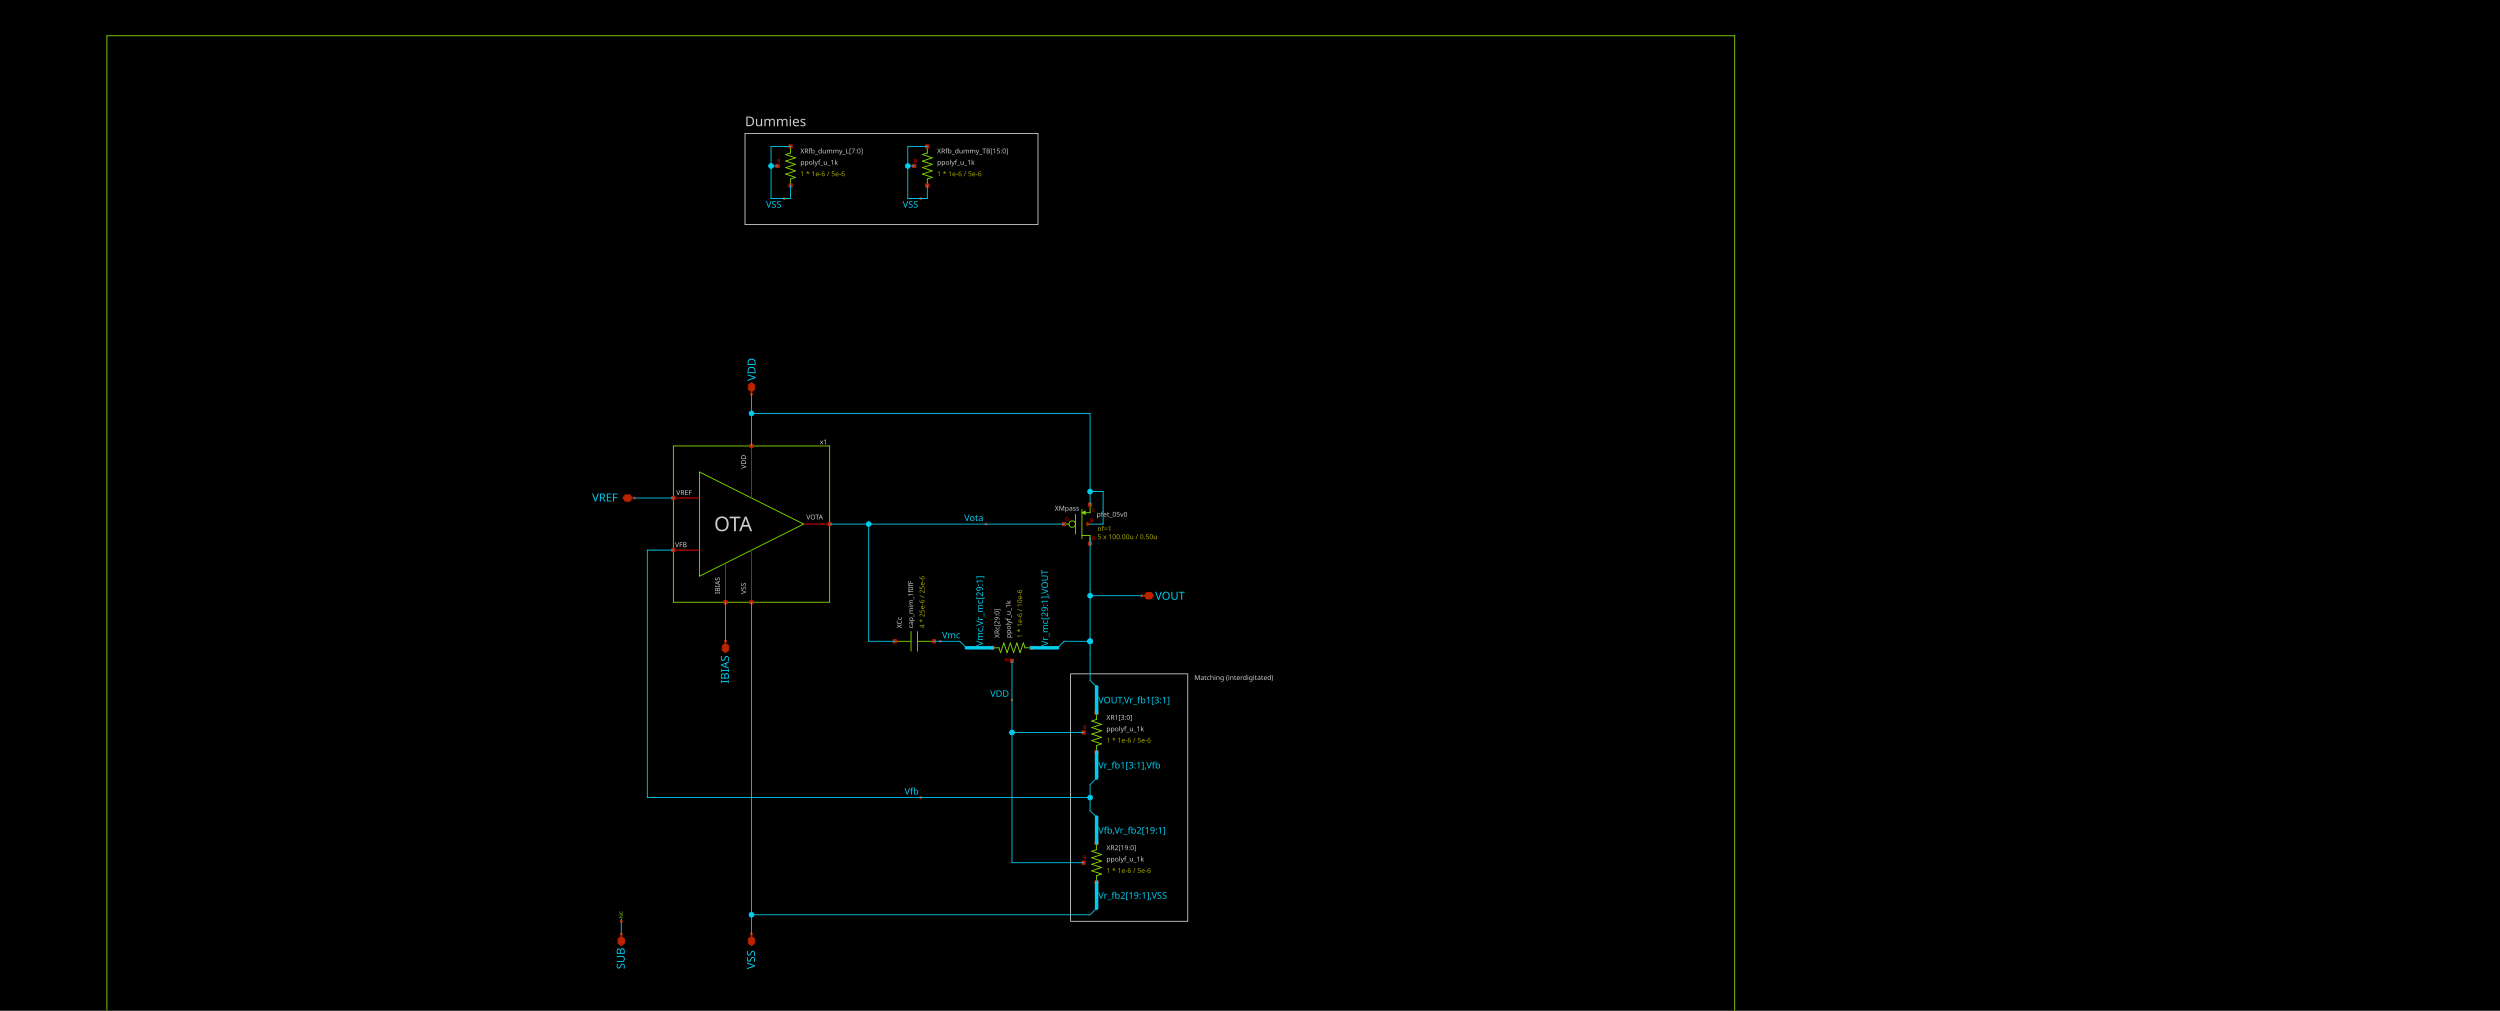
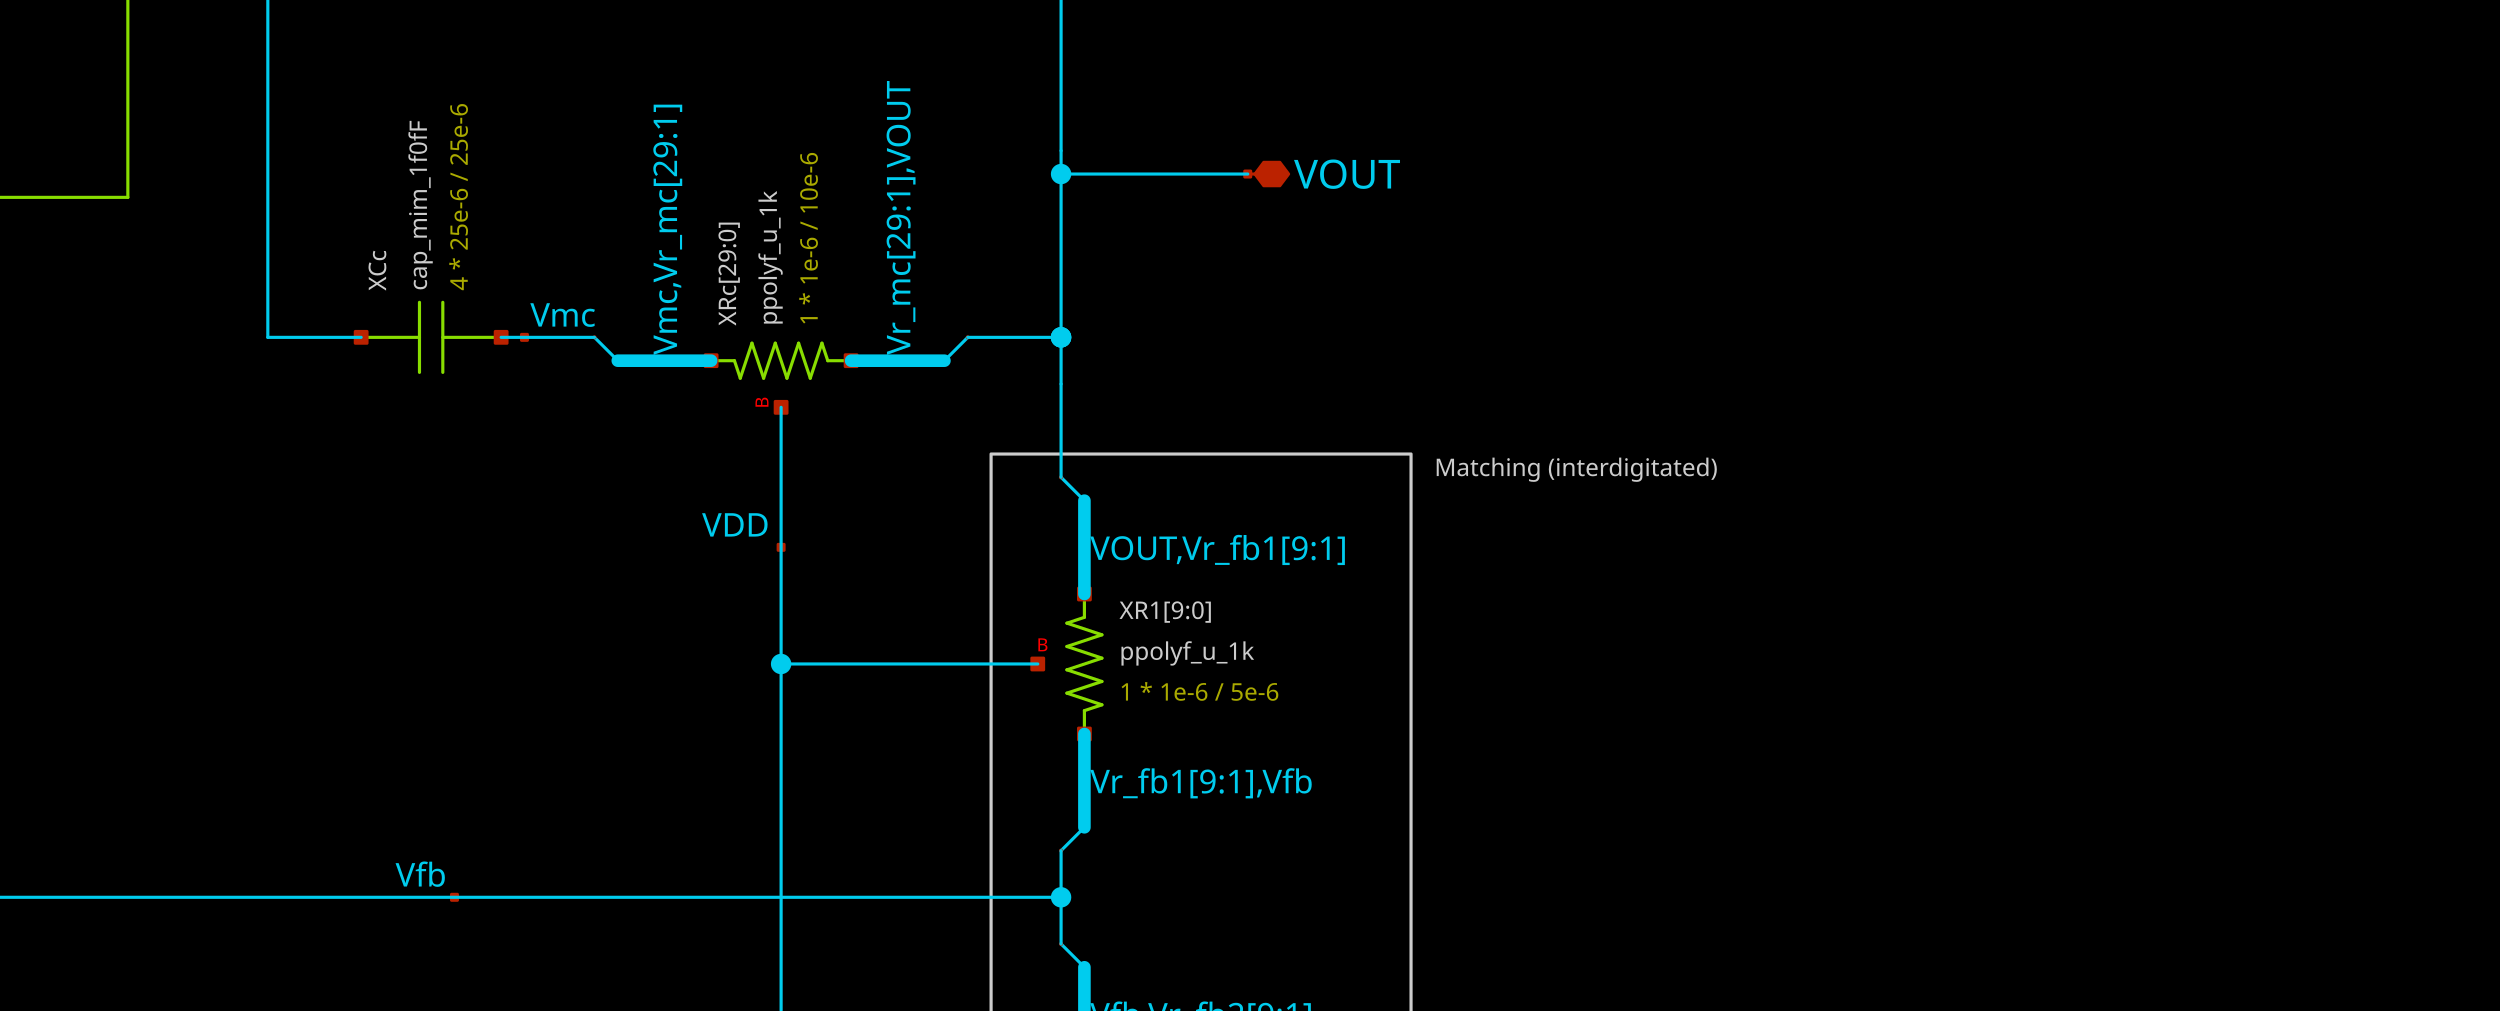
<svg xmlns="http://www.w3.org/2000/svg" width="1366" height="552" version="1.1">
  <style type="text/css">
.l0{
  fill: #000000;
  stroke: #000000;
  stroke-linecap:round;
  stroke-linejoin:round;
-   stroke-width: 0.48;
+   stroke-width: 1.721;
}
.l1{
  fill: #00ccee;
  stroke: #00ccee;
  stroke-linecap:round;
  stroke-linejoin:round;
-   stroke-width: 0.48;
+   stroke-width: 1.721;
}
.l2{
  fill: #4f4f4f; fill-opacity: 0.2;
  stroke: #4f4f4f;
  stroke-linecap:round;
  stroke-linejoin:round;
-   stroke-width: 0.48;
+   stroke-width: 1.721;
}
.l3{
  fill: #cccccc; fill-opacity: 0.5;
  stroke: #cccccc;
  stroke-linecap:round;
  stroke-linejoin:round;
-   stroke-width: 0.48;
+   stroke-width: 1.721;
}
.l4{
  fill: #88dd00;
  stroke: #88dd00;
  stroke-linecap:round;
  stroke-linejoin:round;
-   stroke-width: 0.48;
+   stroke-width: 1.721;
}
.l5{
  fill: #bb2200;
  stroke: #bb2200;
  stroke-linecap:round;
  stroke-linejoin:round;
-   stroke-width: 0.48;
+   stroke-width: 1.721;
}
.l6{
  fill: #00ccee; fill-opacity: 0.5;
  stroke: #00ccee;
  stroke-linecap:round;
  stroke-linejoin:round;
-   stroke-width: 0.48;
+   stroke-width: 1.721;
}
.l7{
  fill: #ff0000; fill-opacity: 0.5;
  stroke: #ff0000;
  stroke-linecap:round;
  stroke-linejoin:round;
-   stroke-width: 0.48;
+   stroke-width: 1.721;
}
.l8{
  fill: #ffff00; fill-opacity: 0.5;
  stroke: #ffff00;
  stroke-linecap:round;
  stroke-linejoin:round;
-   stroke-width: 0.48;
+   stroke-width: 1.721;
}
.l9{
  fill: #ffffff; fill-opacity: 0.5;
  stroke: #ffffff;
  stroke-linecap:round;
  stroke-linejoin:round;
-   stroke-width: 0.48;
+   stroke-width: 1.721;
}
.l10{
  fill: #ff00ff;
  stroke: #ff00ff;
  stroke-linecap:round;
  stroke-linejoin:round;
-   stroke-width: 0.48;
+   stroke-width: 1.721;
}
.l11{
  fill: #00ff00; fill-opacity: 0.5;
  stroke: #00ff00;
  stroke-linecap:round;
  stroke-linejoin:round;
-   stroke-width: 0.48;
+   stroke-width: 1.721;
}
.l12{
  fill: #0044ff; fill-opacity: 0.5;
  stroke: #0044ff;
  stroke-linecap:round;
  stroke-linejoin:round;
-   stroke-width: 0.48;
+   stroke-width: 1.721;
}
.l13{
  fill: #aaaa00; fill-opacity: 0.5;
  stroke: #aaaa00;
  stroke-linecap:round;
  stroke-linejoin:round;
-   stroke-width: 0.48;
+   stroke-width: 1.721;
}
.l14{
  fill: #aaccaa; fill-opacity: 0.2;
  stroke: #aaccaa;
  stroke-linecap:round;
  stroke-linejoin:round;
-   stroke-width: 0.48;
+   stroke-width: 1.721;
}
.l15{
  fill: #ff7777; fill-opacity: 0.5;
  stroke: #ff7777;
  stroke-linecap:round;
  stroke-linejoin:round;
-   stroke-width: 0.48;
+   stroke-width: 1.721;
}
.l16{
  fill: #bfff81; fill-opacity: 0.5;
  stroke: #bfff81;
  stroke-linecap:round;
  stroke-linejoin:round;
-   stroke-width: 0.48;
+   stroke-width: 1.721;
}
.l17{
  fill: #00ffcc; fill-opacity: 0.2;
  stroke: #00ffcc;
  stroke-linecap:round;
  stroke-linejoin:round;
-   stroke-width: 0.48;
+   stroke-width: 1.721;
}
.l18{
  fill: #ce0097; fill-opacity: 0.5;
  stroke: #ce0097;
  stroke-linecap:round;
  stroke-linejoin:round;
-   stroke-width: 0.48;
+   stroke-width: 1.721;
}
.l19{
  fill: #d2d46b; fill-opacity: 0.2;
  stroke: #d2d46b;
  stroke-linecap:round;
  stroke-linejoin:round;
-   stroke-width: 0.48;
+   stroke-width: 1.721;
}
.l20{
  fill: #ef6158; fill-opacity: 0.2;
  stroke: #ef6158;
  stroke-linecap:round;
  stroke-linejoin:round;
-   stroke-width: 0.48;
+   stroke-width: 1.721;
}
.l21{
  fill: #fdb200; fill-opacity: 0.2;
  stroke: #fdb200;
  stroke-linecap:round;
  stroke-linejoin:round;
-   stroke-width: 0.48;
+   stroke-width: 1.721;
}
text {font-family: Sans-Serif;}
</style>
  <rect class="l0" x="0" y="0" width="1366" height="552" />
-   <path class="l1" d="M595.626 499.829L599.183 496.271" />
-   <path class="l1" d="M595.626 442.905L599.183 446.463" />
-   <path class="l1" d="M595.626 371.75L599.183 375.308" />
-   <path class="l1" d="M595.626 428.674L599.183 425.116" />
-   <path class="l1" d="M577.837 353.961L581.395 350.404" />
-   <path class="l1" d="M524.471 350.404L528.029 353.961" />
-   <path class="l3" style="fill:none;" d="M584.952 368.192L648.992 368.192L648.992 503.386L584.952 503.386L584.952 368.192z" />
-   <path class="l3" style="fill:none;" d="M407.065 72.9L567.164 72.9L567.164 122.708L407.065 122.708L407.065 72.9z" />
-   <path class="l4" d="M591.178 278.359L591.178 294.369" />
-   <path class="l4" d="M595.626 275.691L595.626 280.138" />
-   <path class="l4" d="M595.626 292.59L595.626 297.037" />
-   <path class="l4" d="M587.621 281.028L587.621 291.701" />
-   <path class="l4" d="M591.178 292.59L595.626 292.59" />
-   <path class="l4" d="M592.957 280.138L595.626 280.138" />
-   <path class="l4" d="M581.395 286.364L584.063 286.364" />
-   <path class="l4" d="M592.957 279.249L591.178 280.138L592.957 281.028L592.957 279.249" />
-   <circle class="l4" cx="585.842" cy="286.364" r="1.779" style="fill:none;" />
-   <path class="l4" d="M947.842 19.534L947.842 552" />
-   <path class="l4" d="M58.407 19.534L947.842 19.534" />
-   <path class="l4" d="M58.407 19.534L58.407 552" />
-   <path class="l4" d="M339.468 502.052L339.468 503.386" />
-   <path class="l4" d="M382.161 257.902L382.161 314.826" />
-   <path class="l4" d="M382.161 257.902L439.085 286.364" />
-   <path class="l4" d="M382.161 314.826L439.085 286.364" />
-   <path class="l4" d="M367.93 243.671L453.316 243.671" />
-   <path class="l4" d="M453.316 243.671L453.316 329.057" />
-   <path class="l4" d="M367.93 243.671L367.93 329.057" />
-   <path class="l4" d="M367.93 329.057L453.316 329.057" />
-   <path class="l4" d="M599.183 407.327L599.183 410.885" />
-   <path class="l4" d="M599.183 407.327L601.852 406.438" />
-   <path class="l4" d="M596.515 404.659L601.852 406.438" />
-   <path class="l4" d="M596.515 404.659L601.852 402.88" />
-   <path class="l4" d="M596.515 401.101L601.852 402.88" />
-   <path class="l4" d="M596.515 401.101L601.852 399.322" />
-   <path class="l4" d="M596.515 397.544L601.852 399.322" />
-   <path class="l4" d="M596.515 397.544L601.852 395.765" />
-   <path class="l4" d="M596.515 393.986L601.852 395.765" />
-   <path class="l4" d="M596.515 393.986L599.183 393.096" />
-   <path class="l4" d="M599.183 389.539L599.183 393.096" />
-   <path class="l4" d="M599.183 478.482L599.183 482.04" />
-   <path class="l4" d="M599.183 478.482L601.852 477.593" />
-   <path class="l4" d="M596.515 475.814L601.852 477.593" />
-   <path class="l4" d="M596.515 475.814L601.852 474.035" />
-   <path class="l4" d="M596.515 472.256L601.852 474.035" />
-   <path class="l4" d="M596.515 472.256L601.852 470.477" />
-   <path class="l4" d="M596.515 468.698L601.852 470.477" />
-   <path class="l4" d="M596.515 468.698L601.852 466.92" />
-   <path class="l4" d="M596.515 465.141L601.852 466.92" />
-   <path class="l4" d="M596.515 465.141L599.183 464.251" />
-   <path class="l4" d="M599.183 460.693L599.183 464.251" />
-   <path class="l4" d="M560.048 353.961L563.606 353.961" />
-   <path class="l4" d="M559.159 351.293L560.048 353.961" />
-   <path class="l4" d="M557.38 356.63L559.159 351.293" />
-   <path class="l4" d="M555.601 351.293L557.38 356.63" />
-   <path class="l4" d="M553.822 356.63L555.601 351.293" />
-   <path class="l4" d="M552.043 351.293L553.822 356.63" />
-   <path class="l4" d="M550.264 356.63L552.043 351.293" />
-   <path class="l4" d="M548.486 351.293L550.264 356.63" />
-   <path class="l4" d="M546.707 356.63L548.486 351.293" />
-   <path class="l4" d="M545.817 353.961L546.707 356.63" />
-   <path class="l4" d="M542.26 353.961L545.817 353.961" />
-   <path class="l4" d="M501.346 350.404L510.24 350.404" />
-   <path class="l4" d="M488.893 350.404L497.788 350.404" />
-   <path class="l4" d="M497.788 345.067L497.788 355.74" />
-   <path class="l4" d="M501.346 345.067L501.346 355.74" />
-   <path class="l4" d="M431.97 97.804L431.97 101.362" />
-   <path class="l4" d="M431.97 97.804L434.638 96.915" />
-   <path class="l4" d="M429.301 95.136L434.638 96.915" />
-   <path class="l4" d="M429.301 95.136L434.638 93.357" />
-   <path class="l4" d="M429.301 91.578L434.638 93.357" />
-   <path class="l4" d="M429.301 91.578L434.638 89.799" />
-   <path class="l4" d="M429.301 88.02L434.638 89.799" />
-   <path class="l4" d="M429.301 88.02L434.638 86.241" />
-   <path class="l4" d="M429.301 84.462L434.638 86.241" />
-   <path class="l4" d="M429.301 84.462L431.97 83.573" />
-   <path class="l4" d="M431.97 80.015L431.97 83.573" />
-   <path class="l4" d="M506.682 97.804L506.682 101.362" />
-   <path class="l4" d="M506.682 97.804L509.35 96.915" />
-   <path class="l4" d="M504.014 95.136L509.35 96.915" />
-   <path class="l4" d="M504.014 95.136L509.35 93.357" />
-   <path class="l4" d="M504.014 91.578L509.35 93.357" />
-   <path class="l4" d="M504.014 91.578L509.35 89.799" />
-   <path class="l4" d="M504.014 88.02L509.35 89.799" />
-   <path class="l4" d="M504.014 88.02L509.35 86.241" />
-   <path class="l4" d="M504.014 84.462L509.35 86.241" />
-   <path class="l4" d="M504.014 84.462L506.682 83.573" />
-   <path class="l4" d="M506.682 80.015L506.682 83.573" />
-   <path class="l5" d="M410.623 214.098L410.623 215.209" />
-   <path class="l5" d="M412.402 210.317L410.623 208.983L408.844 210.317L408.844 212.763L410.623 214.098L412.402 212.763L412.402 210.317" />
-   <path class="l5" d="M410.178 214.765L411.068 214.765L411.068 215.654L410.178 215.654L410.178 214.765z" />
-   <path class="l5" d="M410.623 510.502L410.623 511.614" />
-   <path class="l5" d="M408.844 515.394L410.623 516.728L412.402 515.394L412.402 512.948L410.623 511.614L408.844 512.948L408.844 515.394" />
-   <path class="l5" d="M410.178 510.057L411.068 510.057L411.068 510.947L410.178 510.947L410.178 510.057z" />
-   <path class="l5" d="M624.088 325.499L625.199 325.499" />
-   <path class="l5" d="M628.979 327.278L630.314 325.499L628.979 323.72L626.534 323.72L625.199 325.499L626.534 327.278L628.979 327.278" />
-   <path class="l5" d="M623.643 325.055L624.532 325.055L624.532 325.944L623.643 325.944L623.643 325.055z" />
-   <path class="l5" d="M339.468 510.502L339.468 511.614" />
-   <path class="l5" d="M337.689 515.394L339.468 516.728L341.247 515.394L341.247 512.948L339.468 511.614L337.689 512.948L337.689 515.394" />
-   <path class="l5" d="M339.024 510.057L339.913 510.057L339.913 510.947L339.024 510.947L339.024 510.057z" />
-   <path class="l5" d="M345.472 272.133L346.584 272.133" />
-   <path class="l5" d="M341.692 270.354L340.358 272.133L341.692 273.912L344.138 273.912L345.472 272.133L344.138 270.354L341.692 270.354" />
-   <path class="l5" d="M346.139 271.689L347.029 271.689L347.029 272.578L346.139 272.578L346.139 271.689z" />
-   <path class="l5" d="M396.392 350.404L396.392 351.515" />
-   <path class="l5" d="M394.613 355.295L396.392 356.63L398.171 355.295L398.171 352.849L396.392 351.515L394.613 352.849L394.613 355.295" />
-   <path class="l5" d="M395.947 349.959L396.837 349.959L396.837 350.848L395.947 350.848L395.947 349.959z" />
-   <path class="l5" d="M593.847 285.475L595.626 286.364L593.847 287.254L593.847 285.475" />
-   <path class="l5" d="M594.736 296.148L596.515 296.148L596.515 297.927L594.736 297.927L594.736 296.148z" />
-   <path class="l5" d="M580.505 285.475L582.284 285.475L582.284 287.254L580.505 287.254L580.505 285.475z" />
-   <path class="l5" d="M594.736 274.802L596.515 274.802L596.515 276.58L594.736 276.58L594.736 274.802z" />
-   <path class="l5" d="M595.598 286.336L595.653 286.336L595.653 286.392L595.598 286.392L595.598 286.336z" />
-   <path class="l5" d="M339.024 502.942L339.913 502.942L339.913 503.831L339.024 503.831L339.024 502.942z" />
-   <path class="l5" d="M409.734 242.782L411.513 242.782L411.513 244.561L409.734 244.561L409.734 242.782z" />
-   <path class="l5" d="M367.041 271.244L368.82 271.244L368.82 273.023L367.041 273.023L367.041 271.244z" />
-   <path class="l5" d="M367.041 299.706L368.82 299.706L368.82 301.485L367.041 301.485L367.041 299.706z" />
-   <path class="l5" d="M452.427 285.475L454.205 285.475L454.205 287.254L452.427 287.254L452.427 285.475z" />
-   <path class="l5" d="M395.503 328.168L397.282 328.168L397.282 329.947L395.503 329.947L395.503 328.168z" />
-   <path class="l5" d="M409.734 328.168L411.513 328.168L411.513 329.947L409.734 329.947L409.734 328.168z" />
-   <path class="l5" d="M552.488 381.978L553.378 381.978L553.378 382.868L552.488 382.868L552.488 381.978z" />
-   <path class="l5" d="M538.257 285.919L539.147 285.919L539.147 286.809L538.257 286.809L538.257 285.919z" />
-   <path class="l5" d="M598.294 409.996L600.073 409.996L600.073 411.775L598.294 411.775L598.294 409.996z" />
-   <path class="l5" d="M598.294 388.649L600.073 388.649L600.073 390.428L598.294 390.428L598.294 388.649z" />
-   <path class="l5" d="M591.178 399.322L592.957 399.322L592.957 401.101L591.178 401.101L591.178 399.322z" />
-   <path class="l5" d="M598.294 481.15L600.073 481.15L600.073 482.929L598.294 482.929L598.294 481.15z" />
-   <path class="l5" d="M598.294 459.804L600.073 459.804L600.073 461.583L598.294 461.583L598.294 459.804z" />
-   <path class="l5" d="M591.178 470.477L592.957 470.477L592.957 472.256L591.178 472.256L591.178 470.477z" />
-   <path class="l5" d="M562.717 353.072L564.495 353.072L564.495 354.851L562.717 354.851L562.717 353.072z" />
-   <path class="l5" d="M541.37 353.072L543.149 353.072L543.149 354.851L541.37 354.851L541.37 353.072z" />
-   <path class="l5" d="M552.043 360.187L553.822 360.187L553.822 361.966L552.043 361.966L552.043 360.187z" />
-   <path class="l5" d="M488.004 349.514L489.783 349.514L489.783 351.293L488.004 351.293L488.004 349.514z" />
-   <path class="l5" d="M509.35 349.514L511.129 349.514L511.129 351.293L509.35 351.293L509.35 349.514z" />
-   <path class="l5" d="M595.57 499.773L595.681 499.773L595.681 499.884L595.57 499.884L595.57 499.773z" />
-   <path class="l5" d="M598.739 492.268L599.628 492.268L599.628 493.158L598.739 493.158L598.739 492.268z" />
-   <path class="l5" d="M598.739 456.691L599.628 456.691L599.628 457.58L598.739 457.58L598.739 456.691z" />
-   <path class="l5" d="M595.57 442.849L595.681 442.849L595.681 442.96L595.57 442.96L595.57 442.849z" />
-   <path class="l5" d="M598.739 385.536L599.628 385.536L599.628 386.426L598.739 386.426L598.739 385.536z" />
-   <path class="l5" d="M598.739 421.114L599.628 421.114L599.628 422.003L598.739 422.003L598.739 421.114z" />
-   <path class="l5" d="M595.57 371.694L595.681 371.694L595.681 371.806L595.57 371.806L595.57 371.694z" />
-   <path class="l5" d="M595.57 428.618L595.681 428.618L595.681 428.729L595.57 428.729L595.57 428.618z" />
-   <path class="l5" d="M502.68 435.345L503.569 435.345L503.569 436.234L502.68 436.234L502.68 435.345z" />
-   <path class="l5" d="M581.339 350.348L581.45 350.348L581.45 350.459L581.339 350.459L581.339 350.348z" />
-   <path class="l5" d="M524.415 350.348L524.526 350.348L524.526 350.459L524.415 350.459L524.415 350.348z" />
-   <path class="l5" d="M573.835 353.517L574.724 353.517L574.724 354.406L573.835 354.406L573.835 353.517z" />
-   <path class="l5" d="M513.353 349.959L514.242 349.959L514.242 350.848L513.353 350.848L513.353 349.959z" />
-   <path class="l5" d="M538.257 353.517L539.147 353.517L539.147 354.406L538.257 354.406L538.257 353.517z" />
-   <path class="l5" d="M431.08 100.472L432.859 100.472L432.859 102.251L431.08 102.251L431.08 100.472z" />
-   <path class="l5" d="M431.08 79.126L432.859 79.126L432.859 80.905L431.08 80.905L431.08 79.126z" />
-   <path class="l5" d="M423.965 89.799L425.744 89.799L425.744 91.578L423.965 91.578L423.965 89.799z" />
-   <path class="l5" d="M505.793 100.472L507.572 100.472L507.572 102.251L505.793 102.251L505.793 100.472z" />
-   <path class="l5" d="M505.793 79.126L507.572 79.126L507.572 80.905L505.793 80.905L505.793 79.126z" />
-   <path class="l5" d="M498.677 89.799L500.456 89.799L500.456 91.578L498.677 91.578L498.677 89.799z" />
-   <path class="l5" d="M427.967 108.032L428.857 108.032L428.857 108.922L427.967 108.922L427.967 108.032z" />
-   <path class="l5" d="M502.68 108.032L503.569 108.032L503.569 108.922L502.68 108.922L502.68 108.032z" />
-   <path class="l7" d="M410.623 243.671L410.623 272.133" />
-   <path class="l7" d="M367.93 272.133L382.161 272.133" />
-   <path class="l7" d="M367.93 300.595L382.161 300.595" />
-   <path class="l7" d="M439.085 286.364L453.316 286.364" />
-   <path class="l7" d="M396.392 307.711L396.392 329.057" />
-   <path class="l7" d="M410.623 300.595L410.623 329.057" />
-   <text fill="#00ccee" xml:space="preserve" font-size="6.105" transform="translate(412.831, 208.149) rotate(270)">VDD</text>
-   <text fill="#00ccee" xml:space="preserve" font-size="6.105" transform="translate(412.499, 529.562) rotate(270)">VSS</text>
-   <text fill="#00ccee" xml:space="preserve" font-size="6.105" transform="translate(631.148, 327.707)">VOUT</text>
-   <text fill="#00ccee" xml:space="preserve" font-size="6.105" transform="translate(341.345, 529.562) rotate(270)">SUB</text>
-   <text fill="#00ccee" xml:space="preserve" font-size="6.105" transform="translate(323.524, 274.009)">VREF</text>
-   <text fill="#00ccee" xml:space="preserve" font-size="6.105" transform="translate(398.268, 373.463) rotate(270)">IBIAS</text>
-   <text fill="#ff0000" xml:space="preserve" font-size="2.775" transform="translate(596.515, 295.11)">D</text>
-   <text fill="#ff0000" xml:space="preserve" font-size="2.775" transform="translate(596.515, 279.475)">S</text>
-   <text fill="#ff0000" xml:space="preserve" font-size="2.775" transform="translate(595.626, 285.326)">B</text>
-   <text fill="#ff0000" xml:space="preserve" font-size="2.775" transform="translate(582.063, 284.437)">G</text>
-   <text fill="#cccccc" xml:space="preserve" font-size="3.7" transform="translate(599.183, 282.367)">pfet_05v0</text>
-   <text fill="#aaaa00" xml:space="preserve" font-size="3.7" transform="translate(599.628, 294.616)">5 x 100.00u / 0.50u</text>
-   <text fill="#aaaa00" xml:space="preserve" font-size="3.7" transform="translate(599.628, 290.169)">nf=1</text>
-   <text fill="#cccccc" xml:space="preserve" font-size="3.7" transform="translate(576.289, 279.051)">XMpass</text>
-   <text fill="#88dd00" xml:space="preserve" font-size="2.775" transform="translate(340.362, 501.605) rotate(270)">NC</text>
-   <text fill="#cccccc" xml:space="preserve" font-size="11.1" transform="translate(390.166, 290.217)">OTA</text>
-   <text fill="#cccccc" xml:space="preserve" font-size="3.7" transform="translate(447.979, 242.762)">x1</text>
-   <text fill="#cccccc" xml:space="preserve" font-size="3.7" transform="translate(407.604, 256.123) rotate(270)">VDD</text>
-   <text fill="#cccccc" xml:space="preserve" font-size="3.7" transform="translate(369.493, 270.512)">VREF</text>
-   <text fill="#cccccc" xml:space="preserve" font-size="3.7" transform="translate(368.825, 298.974)">VFB</text>
-   <text fill="#cccccc" xml:space="preserve" font-size="3.7" transform="translate(440.537, 283.854)">VOTA</text>
-   <text fill="#cccccc" xml:space="preserve" font-size="3.7" transform="translate(393.373, 324.61) rotate(270)">IBIAS</text>
-   <text fill="#cccccc" xml:space="preserve" font-size="3.7" transform="translate(407.604, 324.61) rotate(270)">VSS</text>
-   <text fill="#00ccee" xml:space="preserve" font-size="4.995" transform="translate(541.043, 380.785)">VDD</text>
-   <text fill="#00ccee" xml:space="preserve" font-size="4.995" transform="translate(526.812, 284.726)">Vota</text>
-   <text fill="#aaaa00" xml:space="preserve" font-size="3.7" transform="translate(604.52, 405.795)">1 * 1e-6 / 5e-6</text>
-   <text fill="#cccccc" xml:space="preserve" font-size="3.7" transform="translate(604.52, 399.569)">ppolyf_u_1k</text>
-   <text fill="#ff0000" xml:space="preserve" font-size="2.775" transform="translate(591.847, 398.284)">B</text>
-   <text fill="#cccccc" xml:space="preserve" font-size="3.7" transform="translate(604.52, 393.343)">XR1[3:0]</text>
-   <text fill="#aaaa00" xml:space="preserve" font-size="3.7" transform="translate(604.52, 476.95)">1 * 1e-6 / 5e-6</text>
-   <text fill="#cccccc" xml:space="preserve" font-size="3.7" transform="translate(604.52, 470.724)">ppolyf_u_1k</text>
-   <text fill="#ff0000" xml:space="preserve" font-size="2.775" transform="translate(591.847, 469.439)">B</text>
-   <text fill="#cccccc" xml:space="preserve" font-size="3.7" transform="translate(604.52, 464.498)">XR2[19:0]</text>
-   <text fill="#aaaa00" xml:space="preserve" font-size="3.7" transform="translate(558.516, 348.625) rotate(270)">1 * 1e-6 / 10e-6</text>
-   <text fill="#cccccc" xml:space="preserve" font-size="3.7" transform="translate(552.29, 348.625) rotate(270)">ppolyf_u_1k</text>
-   <text fill="#ff0000" xml:space="preserve" font-size="2.775" transform="translate(551.005, 361.298) rotate(270)">B</text>
-   <text fill="#cccccc" xml:space="preserve" font-size="3.7" transform="translate(546.064, 348.625) rotate(270)">XRc[29:0]</text>
-   <text fill="#cccccc" xml:space="preserve" font-size="3.7" transform="translate(492.698, 343.288) rotate(270)">XCc</text>
-   <text fill="#aaaa00" xml:space="preserve" font-size="3.7" transform="translate(505.15, 343.288) rotate(270)">4 * 25e-6 / 25e-6</text>
-   <text fill="#cccccc" xml:space="preserve" font-size="3.7" transform="translate(498.924, 343.288) rotate(270)">cap_mim_1f0fF</text>
-   <text fill="#00ccee" xml:space="preserve" font-size="4.995" transform="translate(600.073, 491.075)">Vr_fb2[19:1],VSS</text>
-   <text fill="#00ccee" xml:space="preserve" font-size="4.995" transform="translate(600.073, 455.497)">Vfb,Vr_fb2[19:1]</text>
-   <text fill="#00ccee" xml:space="preserve" font-size="4.995" transform="translate(600.073, 384.342)">VOUT,Vr_fb1[3:1]</text>
-   <text fill="#00ccee" xml:space="preserve" font-size="4.995" transform="translate(600.073, 419.92)">Vr_fb1[3:1],Vfb</text>
-   <text fill="#00ccee" xml:space="preserve" font-size="4.995" transform="translate(494.235, 434.151)">Vfb</text>
-   <text fill="#00ccee" xml:space="preserve" font-size="4.995" transform="translate(572.641, 353.072) rotate(270)">Vr_mc[29:1],VOUT</text>
-   <text fill="#00ccee" xml:space="preserve" font-size="4.995" transform="translate(514.687, 348.765)">Vmc</text>
-   <text fill="#00ccee" xml:space="preserve" font-size="4.995" transform="translate(537.063, 353.072) rotate(270)">Vmc,Vr_mc[29:1]</text>
-   <text fill="#aaaa00" xml:space="preserve" font-size="3.7" transform="translate(437.306, 96.2717)">1 * 1e-6 / 5e-6</text>
-   <text fill="#cccccc" xml:space="preserve" font-size="3.7" transform="translate(437.306, 90.0456)">ppolyf_u_1k</text>
-   <text fill="#ff0000" xml:space="preserve" font-size="2.775" transform="translate(424.633, 88.761)">B</text>
-   <text fill="#cccccc" xml:space="preserve" font-size="3.7" transform="translate(437.306, 83.8196)">XRfb_dummy_L[7:0]</text>
-   <text fill="#aaaa00" xml:space="preserve" font-size="3.7" transform="translate(512.019, 96.2717)">1 * 1e-6 / 5e-6</text>
-   <text fill="#cccccc" xml:space="preserve" font-size="3.7" transform="translate(512.019, 90.0456)">ppolyf_u_1k</text>
-   <text fill="#ff0000" xml:space="preserve" font-size="2.775" transform="translate(499.346, 88.761)">B</text>
-   <text fill="#cccccc" xml:space="preserve" font-size="3.7" transform="translate(512.019, 83.8196)">XRfb_dummy_TB[15:0]</text>
-   <text fill="#00ccee" xml:space="preserve" font-size="4.995" transform="translate(418.522, 113.457)">VSS</text>
-   <text fill="#00ccee" xml:space="preserve" font-size="4.995" transform="translate(493.235, 113.457)">VSS</text>
-   <path class="l1" d="M346.584 272.133L367.93 272.133" />
-   <path class="l1" d="M396.392 329.057L396.392 350.404" />
-   <path class="l1" d="M353.699 300.595L367.93 300.595" />
-   <path class="l1" d="M595.626 286.364L602.741 286.364" />
-   <path class="l1" d="M602.741 268.575L602.741 286.364" />
-   <path class="l1" d="M595.626 268.575L602.741 268.575" />
-   <path class="l1" d="M410.623 215.209L410.623 243.671" />
-   <path class="l1" d="M595.626 325.499L624.088 325.499" />
-   <path class="l1" d="M339.468 503.386L339.468 510.502" />
-   <path class="l1" style="stroke-width:1.921;" d="M599.183 482.04L599.183 496.271" />
-   <path class="l1" d="M595.626 357.519L595.626 371.75" />
-   <path class="l1" style="stroke-width:1.921;" d="M599.183 446.463L599.183 460.693" />
-   <path class="l1" style="stroke-width:1.921;" d="M599.183 410.885L599.183 425.116" />
-   <path class="l1" style="stroke-width:1.921;" d="M599.183 375.308L599.183 389.539" />
-   <path class="l1" d="M595.626 428.674L595.626 442.905" />
-   <path class="l1" style="stroke-width:1.921;" d="M563.606 353.961L577.837 353.961" />
-   <path class="l1" style="stroke-width:1.921;" d="M528.029 353.961L542.26 353.961" />
-   <path class="l1" d="M595.626 350.404L595.626 357.519" />
-   <path class="l1" d="M581.395 350.404L595.626 350.404" />
-   <path class="l1" d="M552.933 361.077L552.933 471.367" />
-   <path class="l1" d="M552.933 471.367L592.068 471.367" />
-   <path class="l1" d="M552.933 400.212L592.068 400.212" />
-   <path class="l1" d="M510.24 350.404L524.471 350.404" />
-   <path class="l1" d="M474.662 350.404L488.893 350.404" />
-   <path class="l1" d="M595.626 321.942L595.626 350.404" />
-   <path class="l1" d="M595.626 293.48L595.626 321.942" />
-   <path class="l1" d="M453.316 286.364L581.395 286.364" />
-   <path class="l1" d="M474.662 286.364L474.662 350.404" />
-   <path class="l1" d="M410.623 225.883L595.626 225.883" />
-   <path class="l1" d="M595.626 225.883L595.626 275.691" />
-   <path class="l1" d="M410.623 499.829L595.626 499.829" />
-   <path class="l1" d="M353.699 435.789L595.626 435.789" />
-   <path class="l1" d="M353.699 300.595L353.699 435.789" />
-   <path class="l1" d="M410.623 329.057L410.623 510.502" />
-   <path class="l1" d="M431.97 101.362L431.97 108.477" />
-   <path class="l1" d="M421.296 108.477L431.97 108.477" />
-   <path class="l1" d="M506.682 101.362L506.682 108.477" />
-   <path class="l1" d="M496.009 108.477L506.682 108.477" />
-   <path class="l1" d="M421.296 80.015L421.296 108.477" />
-   <path class="l1" d="M496.009 80.015L496.009 108.477" />
-   <path class="l1" d="M421.296 90.688L424.854 90.688" />
-   <path class="l1" d="M496.009 90.688L499.567 90.688" />
-   <path class="l1" d="M421.296 80.015L431.97 80.015" />
-   <path class="l1" d="M496.009 80.015L506.682 80.015" />
-   <circle class="l1" cx="421.296" cy="90.688" r="1.316" />
-   <circle class="l1" cx="410.623" cy="225.883" r="1.316" />
-   <circle class="l1" cx="474.662" cy="286.364" r="1.316" />
-   <circle class="l1" cx="595.626" cy="435.789" r="1.316" />
-   <circle class="l1" cx="410.623" cy="499.829" r="1.316" />
-   <circle class="l1" cx="496.009" cy="90.688" r="1.316" />
-   <circle class="l1" cx="595.626" cy="350.404" r="1.316" />
-   <circle class="l1" cx="595.626" cy="350.404" r="1.316" />
-   <circle class="l1" cx="595.626" cy="350.404" r="1.316" />
-   <circle class="l1" cx="595.626" cy="325.499" r="1.316" />
-   <circle class="l1" cx="595.626" cy="268.575" r="1.316" />
-   <circle class="l1" cx="552.933" cy="400.212" r="1.316" />
-   <text fill="#cccccc" xml:space="preserve" font-size="3.7" transform="translate(652.55, 371.552)">Matching (interdigitated)</text>
-   <text fill="#cccccc" xml:space="preserve" font-size="7.4" transform="translate(407.065, 68.9458)">Dummies</text>
+   <path class="l1" d="M579.775 515.779L592.523 528.527" />
+   <path class="l1" d="M579.775 260.818L592.523 273.566" />
+   <path class="l1" d="M579.775 464.787L592.523 452.039" />
+   <path class="l1" d="M516.035 197.078L528.783 184.33" />
+   <path class="l1" d="M324.814 184.33L337.562 197.078" />
+   <path class="l3" style="fill:none;" d="M541.531 248.07L770.995 248.07L770.995 554L541.531 554L541.531 248.07z" />
+   <path class="l4" d="M69.854 0L69.854 107.842" />
+   <path class="l4" d="M0 107.842L69.854 107.842" />
+   <path class="l4" d="M592.523 388.299L592.523 401.047" />
+   <path class="l4" d="M592.523 388.299L602.084 385.112" />
+   <path class="l4" d="M582.962 378.738L602.084 385.112" />
+   <path class="l4" d="M582.962 378.738L602.084 372.364" />
+   <path class="l4" d="M582.962 365.99L602.084 372.364" />
+   <path class="l4" d="M582.962 365.99L602.084 359.616" />
+   <path class="l4" d="M582.962 353.242L602.084 359.616" />
+   <path class="l4" d="M582.962 353.242L602.084 346.868" />
+   <path class="l4" d="M582.962 340.494L602.084 346.868" />
+   <path class="l4" d="M582.962 340.494L592.523 337.306" />
+   <path class="l4" d="M592.523 324.558L592.523 337.306" />
+   <path class="l4" d="M452.295 197.078L465.043 197.078" />
+   <path class="l4" d="M449.107 187.517L452.295 197.078" />
+   <path class="l4" d="M442.733 206.639L449.107 187.517" />
+   <path class="l4" d="M436.359 187.517L442.733 206.639" />
+   <path class="l4" d="M429.985 206.639L436.359 187.517" />
+   <path class="l4" d="M423.611 187.517L429.985 206.639" />
+   <path class="l4" d="M417.237 206.639L423.611 187.517" />
+   <path class="l4" d="M410.863 187.517L417.237 206.639" />
+   <path class="l4" d="M404.489 206.639L410.863 187.517" />
+   <path class="l4" d="M401.302 197.078L404.489 206.639" />
+   <path class="l4" d="M388.554 197.078L401.302 197.078" />
+   <path class="l4" d="M241.952 184.33L273.822 184.33" />
+   <path class="l4" d="M197.334 184.33L229.204 184.33" />
+   <path class="l4" d="M229.204 165.208L229.204 203.452" />
+   <path class="l4" d="M241.952 165.208L241.952 203.452" />
+   <path class="l5" d="M681.759 95.094L685.743 95.094" />
+   <path class="l5" d="M699.288 101.468L704.068 95.094L699.288 88.72L690.523 88.72L685.743 95.094L690.523 101.468L699.288 101.468" />
+   <path class="l5" d="M680.166 93.5L683.353 93.5L683.353 96.688L680.166 96.688L680.166 93.5z" />
+   <path class="l5" d="M425.205 297.469L428.392 297.469L428.392 300.656L425.205 300.656L425.205 297.469z" />
+   <path class="l5" d="M589.336 397.86L595.71 397.86L595.71 404.234L589.336 404.234L589.336 397.86z" />
+   <path class="l5" d="M589.336 321.371L595.71 321.371L595.71 327.745L589.336 327.745L589.336 321.371z" />
+   <path class="l5" d="M563.84 359.616L570.214 359.616L570.214 365.99L563.84 365.99L563.84 359.616z" />
+   <path class="l5" d="M461.856 193.891L468.23 193.891L468.23 200.265L461.856 200.265L461.856 193.891z" />
+   <path class="l5" d="M385.367 193.891L391.741 193.891L391.741 200.265L385.367 200.265L385.367 193.891z" />
+   <path class="l5" d="M423.611 219.387L429.985 219.387L429.985 225.761L423.611 225.761L423.611 219.387z" />
+   <path class="l5" d="M194.147 181.143L200.521 181.143L200.521 187.517L194.147 187.517L194.147 181.143z" />
+   <path class="l5" d="M270.635 181.143L277.009 181.143L277.009 187.517L270.635 187.517L270.635 181.143z" />
+   <path class="l5" d="M579.576 515.58L579.974 515.58L579.974 515.978L579.576 515.978L579.576 515.58z" />
+   <path class="l5" d="M590.929 310.217L594.116 310.217L594.116 313.404L590.929 313.404L590.929 310.217z" />
+   <path class="l5" d="M590.929 437.697L594.116 437.697L594.116 440.884L590.929 440.884L590.929 437.697z" />
+   <path class="l5" d="M579.576 260.619L579.974 260.619L579.974 261.018L579.576 261.018L579.576 260.619z" />
+   <path class="l5" d="M579.576 464.588L579.974 464.588L579.974 464.986L579.576 464.986L579.576 464.588z" />
+   <path class="l5" d="M246.733 488.689L249.92 488.689L249.92 491.876L246.733 491.876L246.733 488.689z" />
+   <path class="l5" d="M528.583 184.131L528.982 184.131L528.982 184.529L528.583 184.529L528.583 184.131z" />
+   <path class="l5" d="M324.615 184.131L325.013 184.131L325.013 184.529L324.615 184.529L324.615 184.131z" />
+   <path class="l5" d="M501.693 195.485L504.88 195.485L504.88 198.672L501.693 198.672L501.693 195.485z" />
+   <path class="l5" d="M284.977 182.737L288.164 182.737L288.164 185.924L284.977 185.924L284.977 182.737z" />
+   <path class="l5" d="M374.213 195.485L377.4 195.485L377.4 198.672L374.213 198.672L374.213 195.485z" />
+   <text fill="#00ccee" xml:space="preserve" font-size="21.876" transform="translate(707.056, 103.006)">VOUT</text>
+   <text fill="#00ccee" xml:space="preserve" font-size="17.898" transform="translate(383.611, 293.191)">VDD</text>
+   <text fill="#aaaa00" xml:space="preserve" font-size="13.258" transform="translate(611.645, 382.808)">1 * 1e-6 / 5e-6</text>
+   <text fill="#cccccc" xml:space="preserve" font-size="13.258" transform="translate(611.645, 360.499)">ppolyf_u_1k</text>
+   <text fill="#ff0000" xml:space="preserve" font-size="9.943" transform="translate(566.401, 355.896)">B</text>
+   <text fill="#cccccc" xml:space="preserve" font-size="13.258" transform="translate(611.645, 338.19)">XR1[9:0]</text>
+   <text fill="#aaaa00" xml:space="preserve" font-size="13.258" transform="translate(446.804, 177.956) rotate(270)">1 * 1e-6 / 10e-6</text>
+   <text fill="#cccccc" xml:space="preserve" font-size="13.258" transform="translate(424.495, 177.956) rotate(270)">ppolyf_u_1k</text>
+   <text fill="#ff0000" xml:space="preserve" font-size="9.943" transform="translate(419.892, 223.2) rotate(270)">B</text>
+   <text fill="#cccccc" xml:space="preserve" font-size="13.258" transform="translate(402.186, 177.956) rotate(270)">XRc[29:0]</text>
+   <text fill="#cccccc" xml:space="preserve" font-size="13.258" transform="translate(210.966, 158.834) rotate(270)">XCc</text>
+   <text fill="#aaaa00" xml:space="preserve" font-size="13.258" transform="translate(255.584, 158.834) rotate(270)">4 * 25e-6 / 25e-6</text>
+   <text fill="#cccccc" xml:space="preserve" font-size="13.258" transform="translate(233.275, 158.834) rotate(270)">cap_mim_1f0fF</text>
+   <text fill="#00ccee" xml:space="preserve" font-size="17.898" transform="translate(595.71, 560.9)">Vfb,Vr_fb2[9:1]</text>
+   <text fill="#00ccee" xml:space="preserve" font-size="17.898" transform="translate(595.71, 305.939)">VOUT,Vr_fb1[9:1]</text>
+   <text fill="#00ccee" xml:space="preserve" font-size="17.898" transform="translate(595.71, 433.42)">Vr_fb1[9:1],Vfb</text>
+   <text fill="#00ccee" xml:space="preserve" font-size="17.898" transform="translate(216.139, 484.412)">Vfb</text>
+   <text fill="#00ccee" xml:space="preserve" font-size="17.898" transform="translate(497.415, 193.891) rotate(270)">Vr_mc[29:1],VOUT</text>
+   <text fill="#00ccee" xml:space="preserve" font-size="17.898" transform="translate(289.757, 178.459)">Vmc</text>
+   <text fill="#00ccee" xml:space="preserve" font-size="17.898" transform="translate(369.935, 193.891) rotate(270)">Vmc,Vr_mc[29:1]</text>
+   <path class="l1" d="M579.775 95.094L681.759 95.094" />
+   <path class="l1" d="M579.775 209.826L579.775 260.818" />
+   <path class="l1" style="stroke-width:6.884;" d="M592.523 528.527L592.523 552" />
+   <path class="l1" style="stroke-width:6.884;" d="M592.523 401.047L592.523 452.039" />
+   <path class="l1" style="stroke-width:6.884;" d="M592.523 273.566L592.523 324.558" />
+   <path class="l1" d="M579.775 464.787L579.775 515.779" />
+   <path class="l1" style="stroke-width:6.884;" d="M465.043 197.078L516.035 197.078" />
+   <path class="l1" style="stroke-width:6.884;" d="M337.562 197.078L388.554 197.078" />
+   <path class="l1" d="M579.775 184.33L579.775 209.826" />
+   <path class="l1" d="M528.783 184.33L579.775 184.33" />
+   <path class="l1" d="M426.798 222.574L426.798 552" />
+   <path class="l1" d="M426.798 362.803L567.027 362.803" />
+   <path class="l1" d="M273.822 184.33L324.814 184.33" />
+   <path class="l1" d="M146.342 184.33L197.334 184.33" />
+   <path class="l1" d="M579.775 82.346L579.775 184.33" />
+   <path class="l1" d="M579.775 0L579.775 82.346" />
+   <path class="l1" d="M146.342 0L146.342 184.33" />
+   <path class="l1" d="M0 490.283L579.775 490.283" />
+   <circle class="l1" cx="579.775" cy="490.283" r="4.717" />
+   <circle class="l1" cx="579.775" cy="184.33" r="4.717" />
+   <circle class="l1" cx="579.775" cy="184.33" r="4.717" />
+   <circle class="l1" cx="579.775" cy="184.33" r="4.717" />
+   <circle class="l1" cx="579.775" cy="95.094" r="4.717" />
+   <circle class="l1" cx="426.798" cy="362.803" r="4.717" />
+   <text fill="#cccccc" xml:space="preserve" font-size="13.258" transform="translate(783.743, 260.109)">Matching (interdigitated)</text>
</svg>
